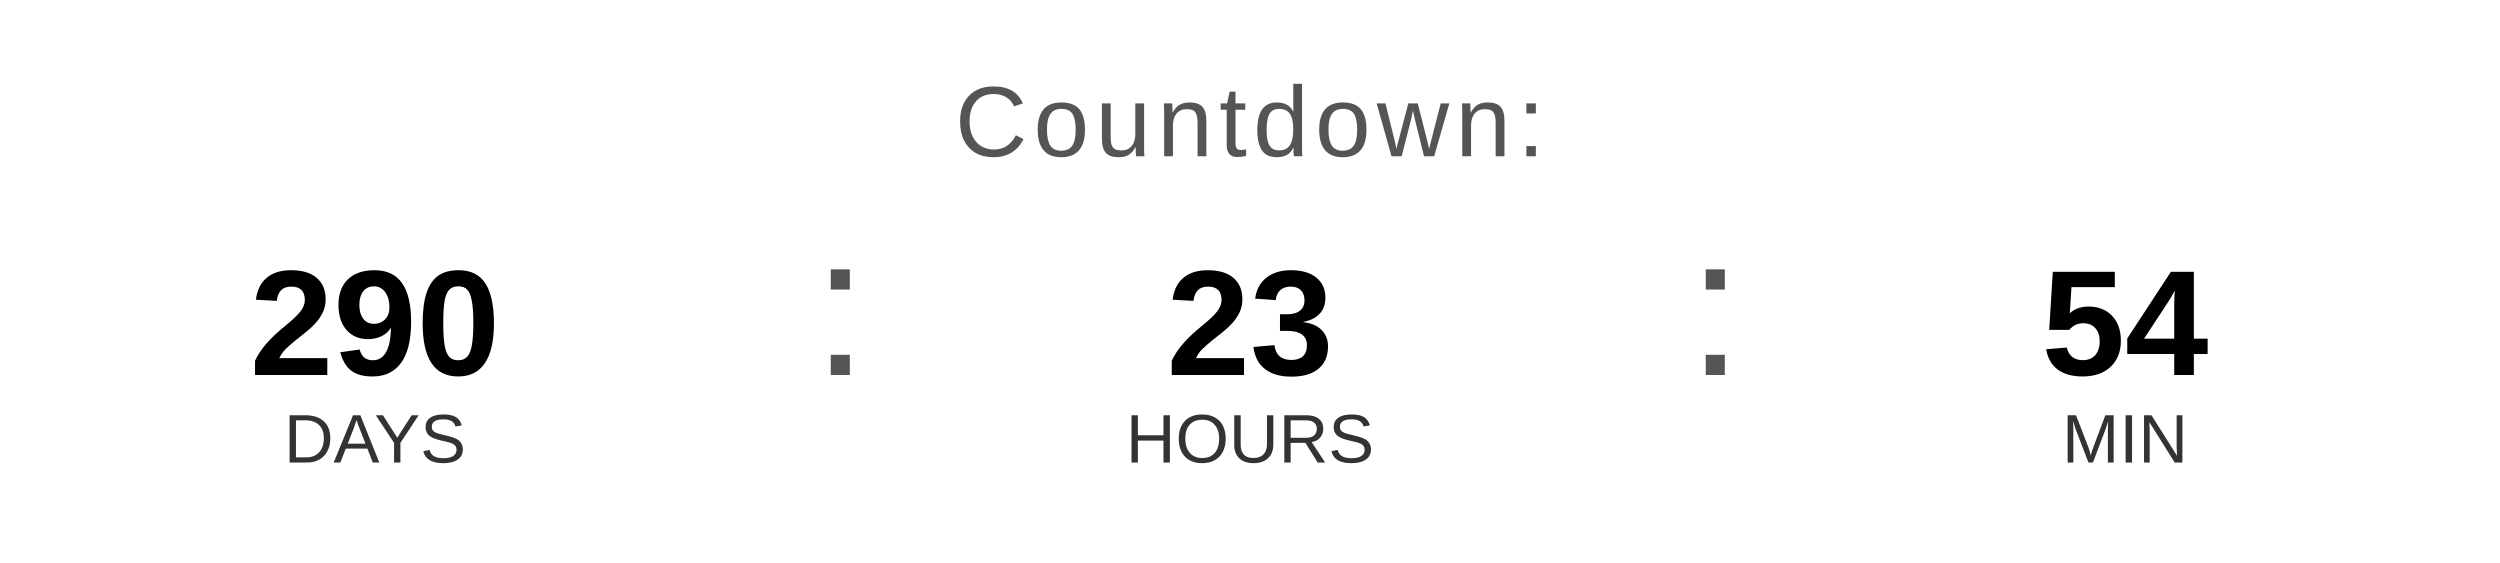
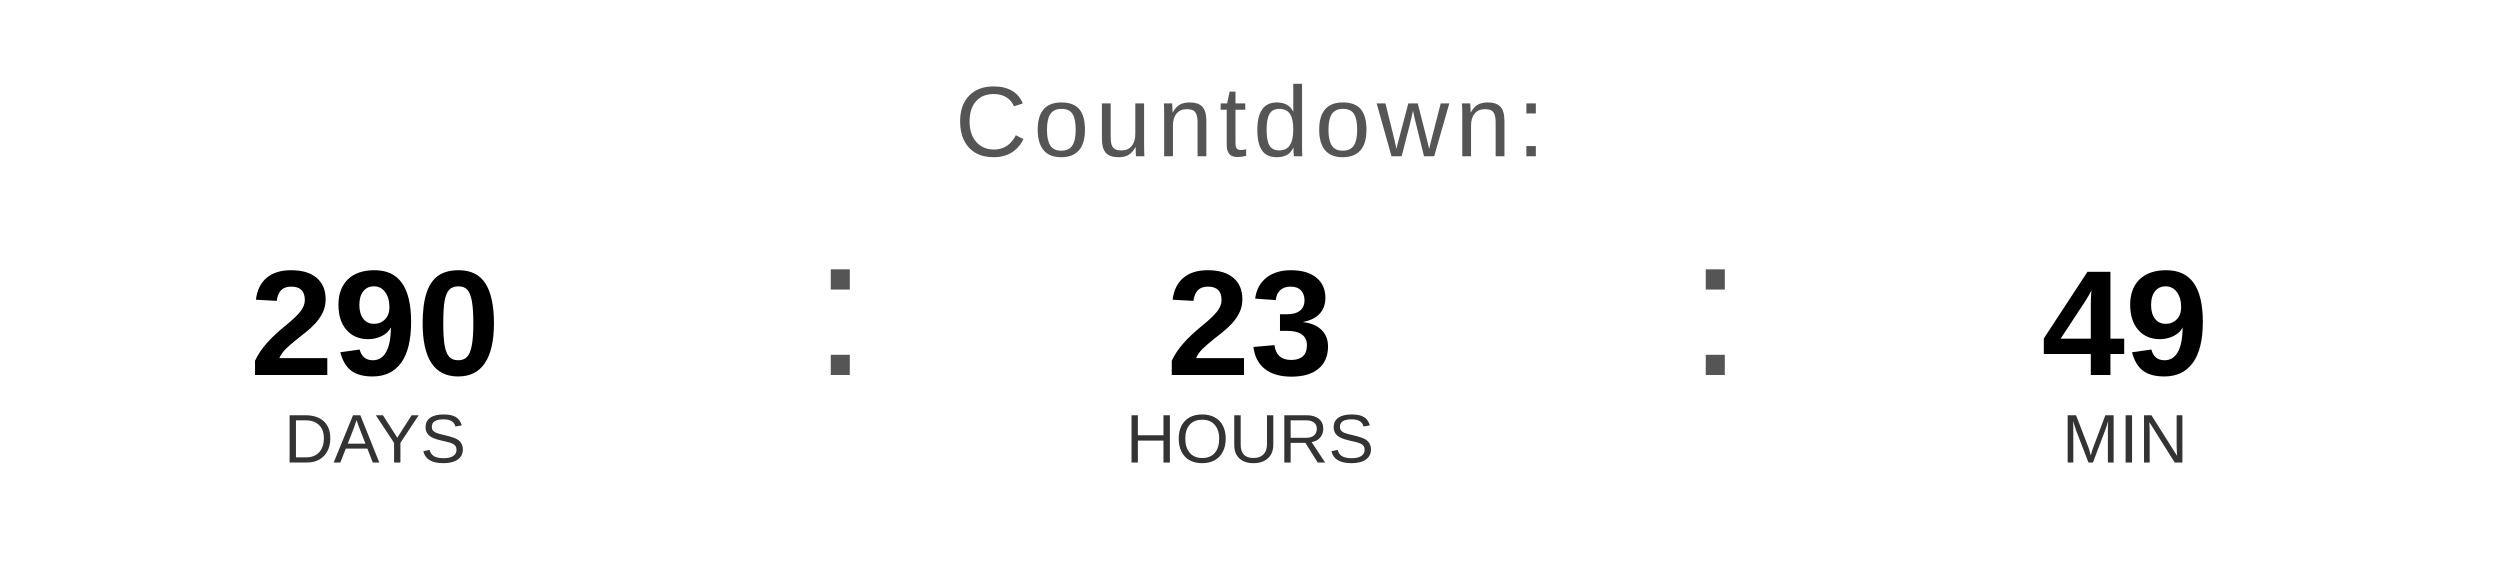
<svg xmlns="http://www.w3.org/2000/svg" width="400" height="90" viewBox="0 0 400 90">
  <text x="200" y="25" font-family="Arial, Helvetica, sans-serif" font-size="16" fill="#555555" text-anchor="middle" letter-spacing="1">
    Countdown:
  </text>
  <text x="60" y="60" font-family="Arial, Helvetica, sans-serif" font-size="24" font-weight="bold" fill="#000000" text-anchor="middle">290</text>
  <text x="60" y="74" font-family="Arial, Helvetica, sans-serif" font-size="11" fill="#333333" text-anchor="middle">DAYS</text>
  <text x="130" y="60" font-family="Arial, sans-serif" font-size="32" fill="#555555">:</text>
  <text x="200" y="60" font-family="Arial, Helvetica, sans-serif" font-size="24" font-weight="bold" fill="#000000" text-anchor="middle">23</text>
  <text x="200" y="74" font-family="Arial, Helvetica, sans-serif" font-size="11" fill="#333333" text-anchor="middle">HOURS</text>
  <text x="270" y="60" font-family="Arial, sans-serif" font-size="32" fill="#555555">:</text>
-   <text x="340" y="60" font-family="Arial, Helvetica, sans-serif" font-size="24" font-weight="bold" fill="#000000" text-anchor="middle">54</text>
+   <text x="340" y="60" font-family="Arial, Helvetica, sans-serif" font-size="24" font-weight="bold" fill="#000000" text-anchor="middle">49</text>
  <text x="340" y="74" font-family="Arial, Helvetica, sans-serif" font-size="11" fill="#333333" text-anchor="middle">MIN</text>
</svg>
